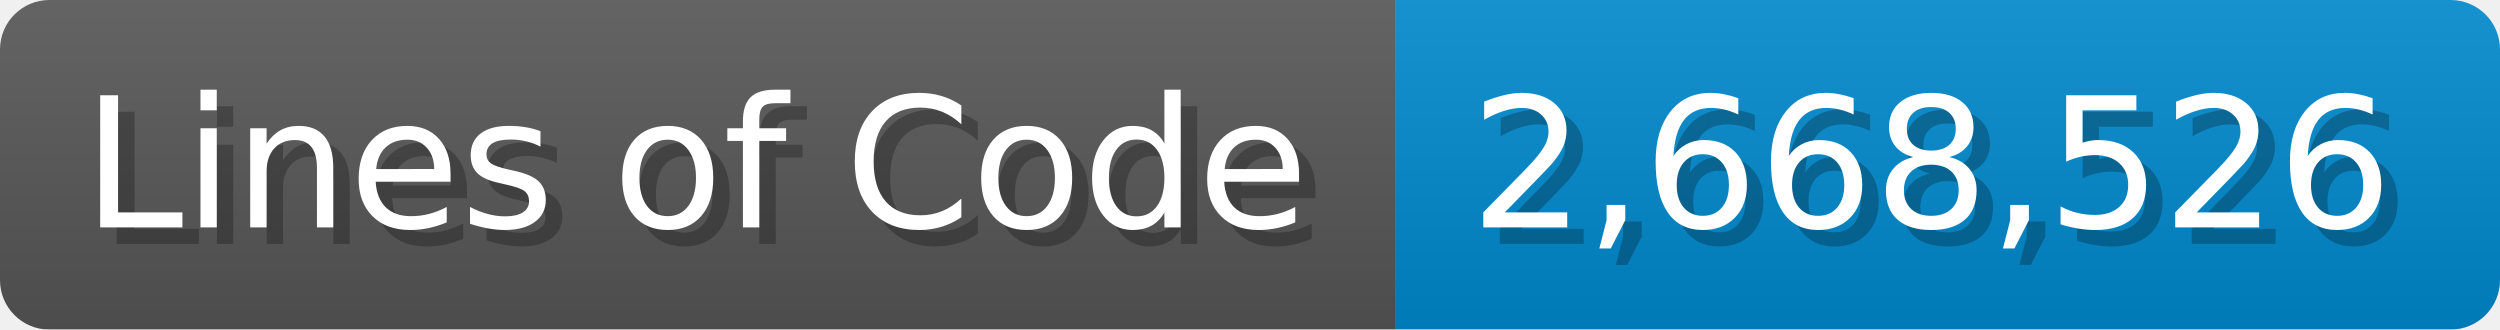
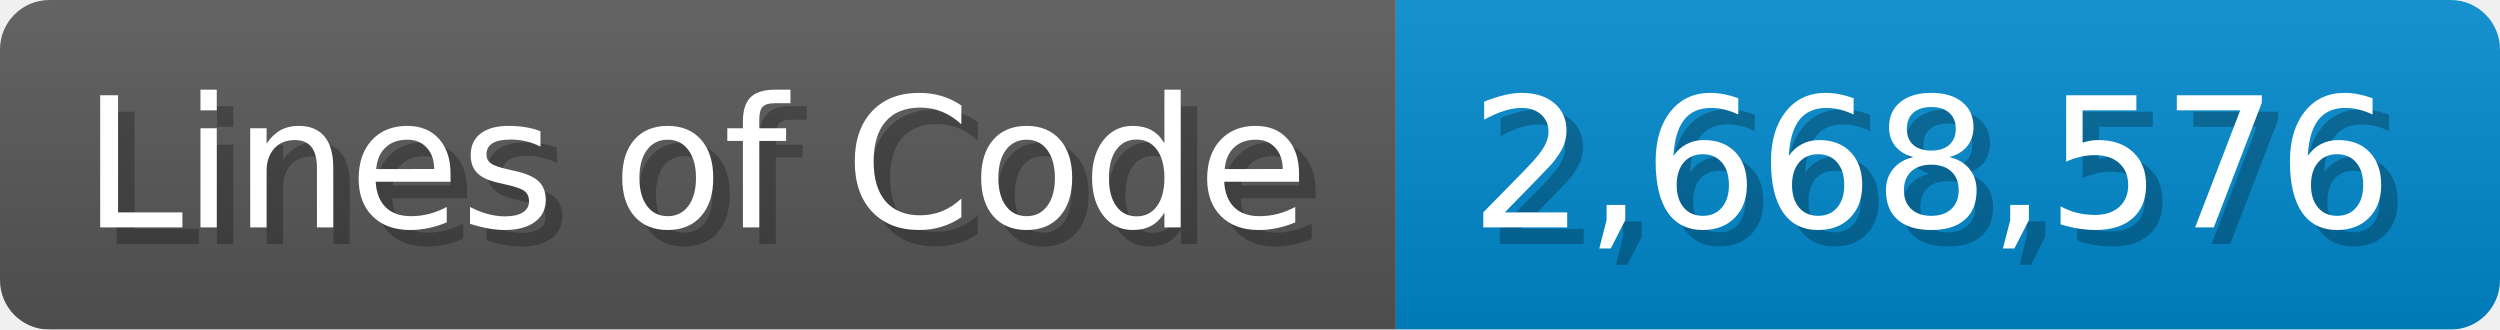
<svg xmlns="http://www.w3.org/2000/svg" width="151.7" height="20" viewBox="0 0 1517 200">
  <linearGradient id="a" x2="0" y2="100%">
    <stop offset="0" stop-opacity=".1" stop-color="#EEE" />
    <stop offset="1" stop-opacity=".1" />
  </linearGradient>
  <mask id="m">
    <rect width="1517" height="200" rx="30" fill="#FFF" />
  </mask>
  <g mask="url(#m)">
    <rect width="847" height="200" fill="#555" />
    <rect width="670" height="200" fill="#08C" x="847" />
    <rect width="1517" height="200" fill="url(#a)" />
  </g>
  <g fill="#fff" text-anchor="start" font-family="Verdana,DejaVu Sans,sans-serif" font-size="110">
    <text x="60" y="148" textLength="747" fill="#000" opacity="0.25">Lines of Code</text>
    <text x="50" y="138" textLength="747">Lines of Code</text>
-     <text x="902" y="148" textLength="570" fill="#000" opacity="0.25">2,668,526</text>
-     <text x="892" y="138" textLength="570">2,668,526</text>
+     <text x="902" y="148" textLength="570" fill="#000" opacity="0.25">2,668,576</text>
+     <text x="892" y="138" textLength="570">2,668,576</text>
  </g>
</svg>
